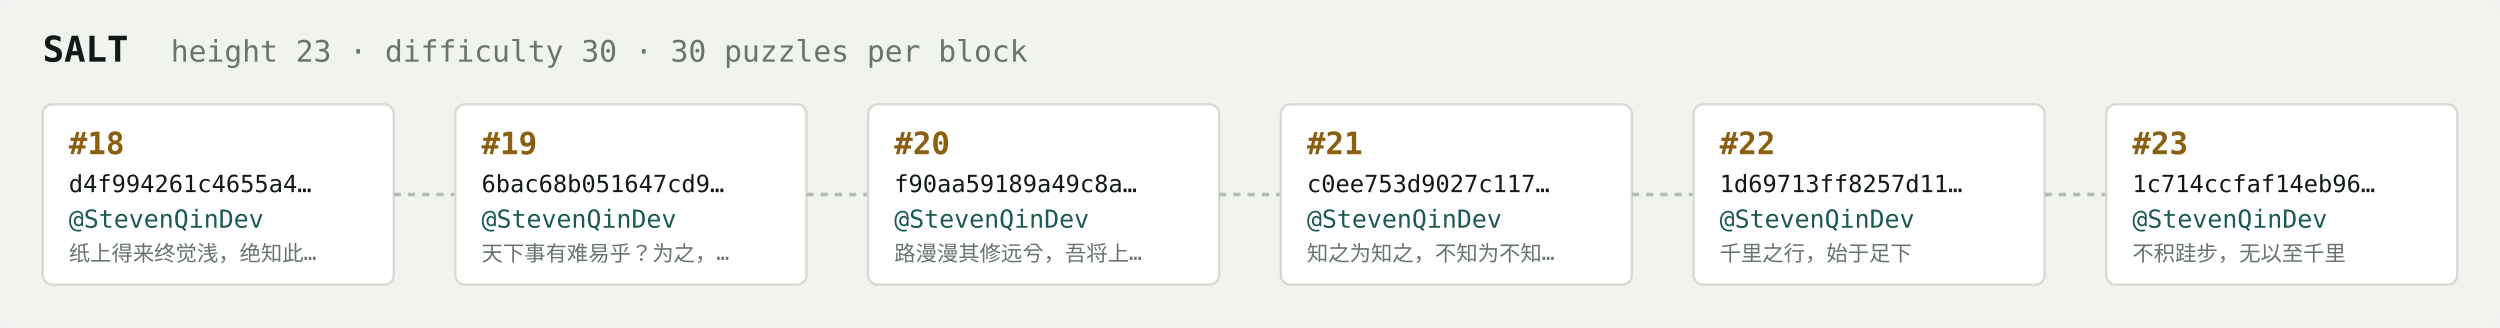
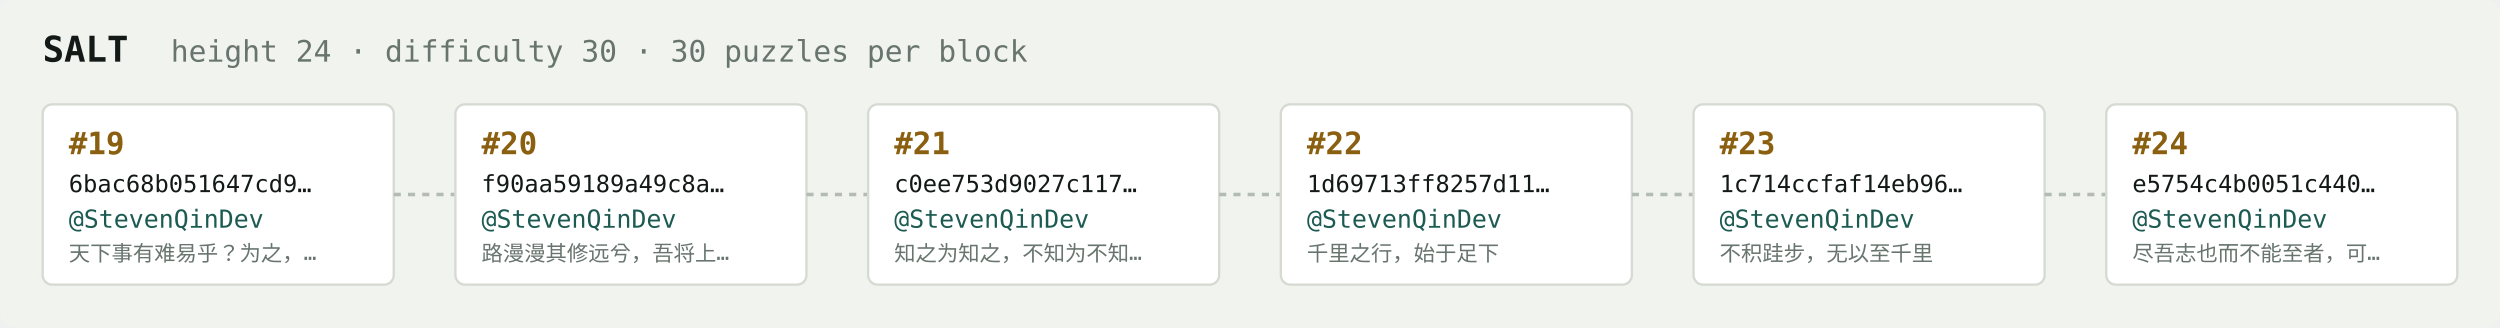
<svg xmlns="http://www.w3.org/2000/svg" width="1054" height="138" viewBox="0 0 1054 138" font-family="ui-monospace,SFMono-Regular,Menlo,monospace">
  <rect fill="#f1f3ef" width="1054" height="138" rx="6" />
  <text x="18" y="26" fill="#121916" font-size="15" font-weight="700">SALT</text>
-   <text x="72" y="26" fill="#68746e" font-size="12.5">height 23 · difficulty 30 · 30 puzzles per block</text>
+   <text x="72" y="26" fill="#68746e" font-size="12.5">height 24 · difficulty 30 · 30 puzzles per block</text>
  <rect x="18" y="44" width="148" height="76" rx="4" fill="#ffffff" stroke="#d5dbd2" stroke-width="1" />
-   <text x="29" y="65" fill="#8a5f10" font-size="13" font-weight="700">#18</text>
-   <text x="29" y="81" fill="#121916" font-size="10">d4f994261c4655a4…</text>
+   <text x="29" y="65" fill="#8a5f10" font-size="13" font-weight="700">#19</text>
+   <text x="29" y="81" fill="#121916" font-size="10">6bac68b051647cd9…</text>
  <text x="29" y="96" fill="#1c5b52" font-size="10.5">@StevenQinDev</text>
-   <text x="29" y="110" fill="#68746e" font-size="9">纸上得来终觉浅，绝知此…</text>
+   <text x="29" y="110" fill="#68746e" font-size="9">天下事有难易乎？为之，…</text>
  <line x1="166" y1="82.0" x2="192" y2="82.0" stroke="#b3bcb4" stroke-width="1.5" stroke-dasharray="3 3" />
  <rect x="192" y="44" width="148" height="76" rx="4" fill="#ffffff" stroke="#d5dbd2" stroke-width="1" />
-   <text x="203" y="65" fill="#8a5f10" font-size="13" font-weight="700">#19</text>
-   <text x="203" y="81" fill="#121916" font-size="10">6bac68b051647cd9…</text>
+   <text x="203" y="65" fill="#8a5f10" font-size="13" font-weight="700">#20</text>
+   <text x="203" y="81" fill="#121916" font-size="10">f90aa59189a49c8a…</text>
  <text x="203" y="96" fill="#1c5b52" font-size="10.5">@StevenQinDev</text>
-   <text x="203" y="110" fill="#68746e" font-size="9">天下事有难易乎？为之，…</text>
+   <text x="203" y="110" fill="#68746e" font-size="9">路漫漫其修远兮，吾将上…</text>
  <line x1="340" y1="82.0" x2="366" y2="82.0" stroke="#b3bcb4" stroke-width="1.5" stroke-dasharray="3 3" />
  <rect x="366" y="44" width="148" height="76" rx="4" fill="#ffffff" stroke="#d5dbd2" stroke-width="1" />
-   <text x="377" y="65" fill="#8a5f10" font-size="13" font-weight="700">#20</text>
-   <text x="377" y="81" fill="#121916" font-size="10">f90aa59189a49c8a…</text>
+   <text x="377" y="65" fill="#8a5f10" font-size="13" font-weight="700">#21</text>
+   <text x="377" y="81" fill="#121916" font-size="10">c0ee753d9027c117…</text>
  <text x="377" y="96" fill="#1c5b52" font-size="10.5">@StevenQinDev</text>
-   <text x="377" y="110" fill="#68746e" font-size="9">路漫漫其修远兮，吾将上…</text>
+   <text x="377" y="110" fill="#68746e" font-size="9">知之为知之，不知为不知…</text>
  <line x1="514" y1="82.0" x2="540" y2="82.0" stroke="#b3bcb4" stroke-width="1.5" stroke-dasharray="3 3" />
  <rect x="540" y="44" width="148" height="76" rx="4" fill="#ffffff" stroke="#d5dbd2" stroke-width="1" />
-   <text x="551" y="65" fill="#8a5f10" font-size="13" font-weight="700">#21</text>
-   <text x="551" y="81" fill="#121916" font-size="10">c0ee753d9027c117…</text>
+   <text x="551" y="65" fill="#8a5f10" font-size="13" font-weight="700">#22</text>
+   <text x="551" y="81" fill="#121916" font-size="10">1d69713ff8257d11…</text>
  <text x="551" y="96" fill="#1c5b52" font-size="10.5">@StevenQinDev</text>
-   <text x="551" y="110" fill="#68746e" font-size="9">知之为知之，不知为不知…</text>
+   <text x="551" y="110" fill="#68746e" font-size="9">千里之行，始于足下</text>
  <line x1="688" y1="82.0" x2="714" y2="82.0" stroke="#b3bcb4" stroke-width="1.5" stroke-dasharray="3 3" />
  <rect x="714" y="44" width="148" height="76" rx="4" fill="#ffffff" stroke="#d5dbd2" stroke-width="1" />
-   <text x="725" y="65" fill="#8a5f10" font-size="13" font-weight="700">#22</text>
-   <text x="725" y="81" fill="#121916" font-size="10">1d69713ff8257d11…</text>
+   <text x="725" y="65" fill="#8a5f10" font-size="13" font-weight="700">#23</text>
+   <text x="725" y="81" fill="#121916" font-size="10">1c714ccfaf14eb96…</text>
  <text x="725" y="96" fill="#1c5b52" font-size="10.5">@StevenQinDev</text>
-   <text x="725" y="110" fill="#68746e" font-size="9">千里之行，始于足下</text>
+   <text x="725" y="110" fill="#68746e" font-size="9">不积跬步，无以至千里</text>
  <line x1="862" y1="82.0" x2="888" y2="82.0" stroke="#b3bcb4" stroke-width="1.5" stroke-dasharray="3 3" />
  <rect x="888" y="44" width="148" height="76" rx="4" fill="#ffffff" stroke="#d5dbd2" stroke-width="1" />
-   <text x="899" y="65" fill="#8a5f10" font-size="13" font-weight="700">#23</text>
-   <text x="899" y="81" fill="#121916" font-size="10">1c714ccfaf14eb96…</text>
+   <text x="899" y="65" fill="#8a5f10" font-size="13" font-weight="700">#24</text>
+   <text x="899" y="81" fill="#121916" font-size="10">e5754c4b0051c440…</text>
  <text x="899" y="96" fill="#1c5b52" font-size="10.5">@StevenQinDev</text>
-   <text x="899" y="110" fill="#68746e" font-size="9">不积跬步，无以至千里</text>
+   <text x="899" y="110" fill="#68746e" font-size="9">尽吾志也而不能至者，可…</text>
</svg>
